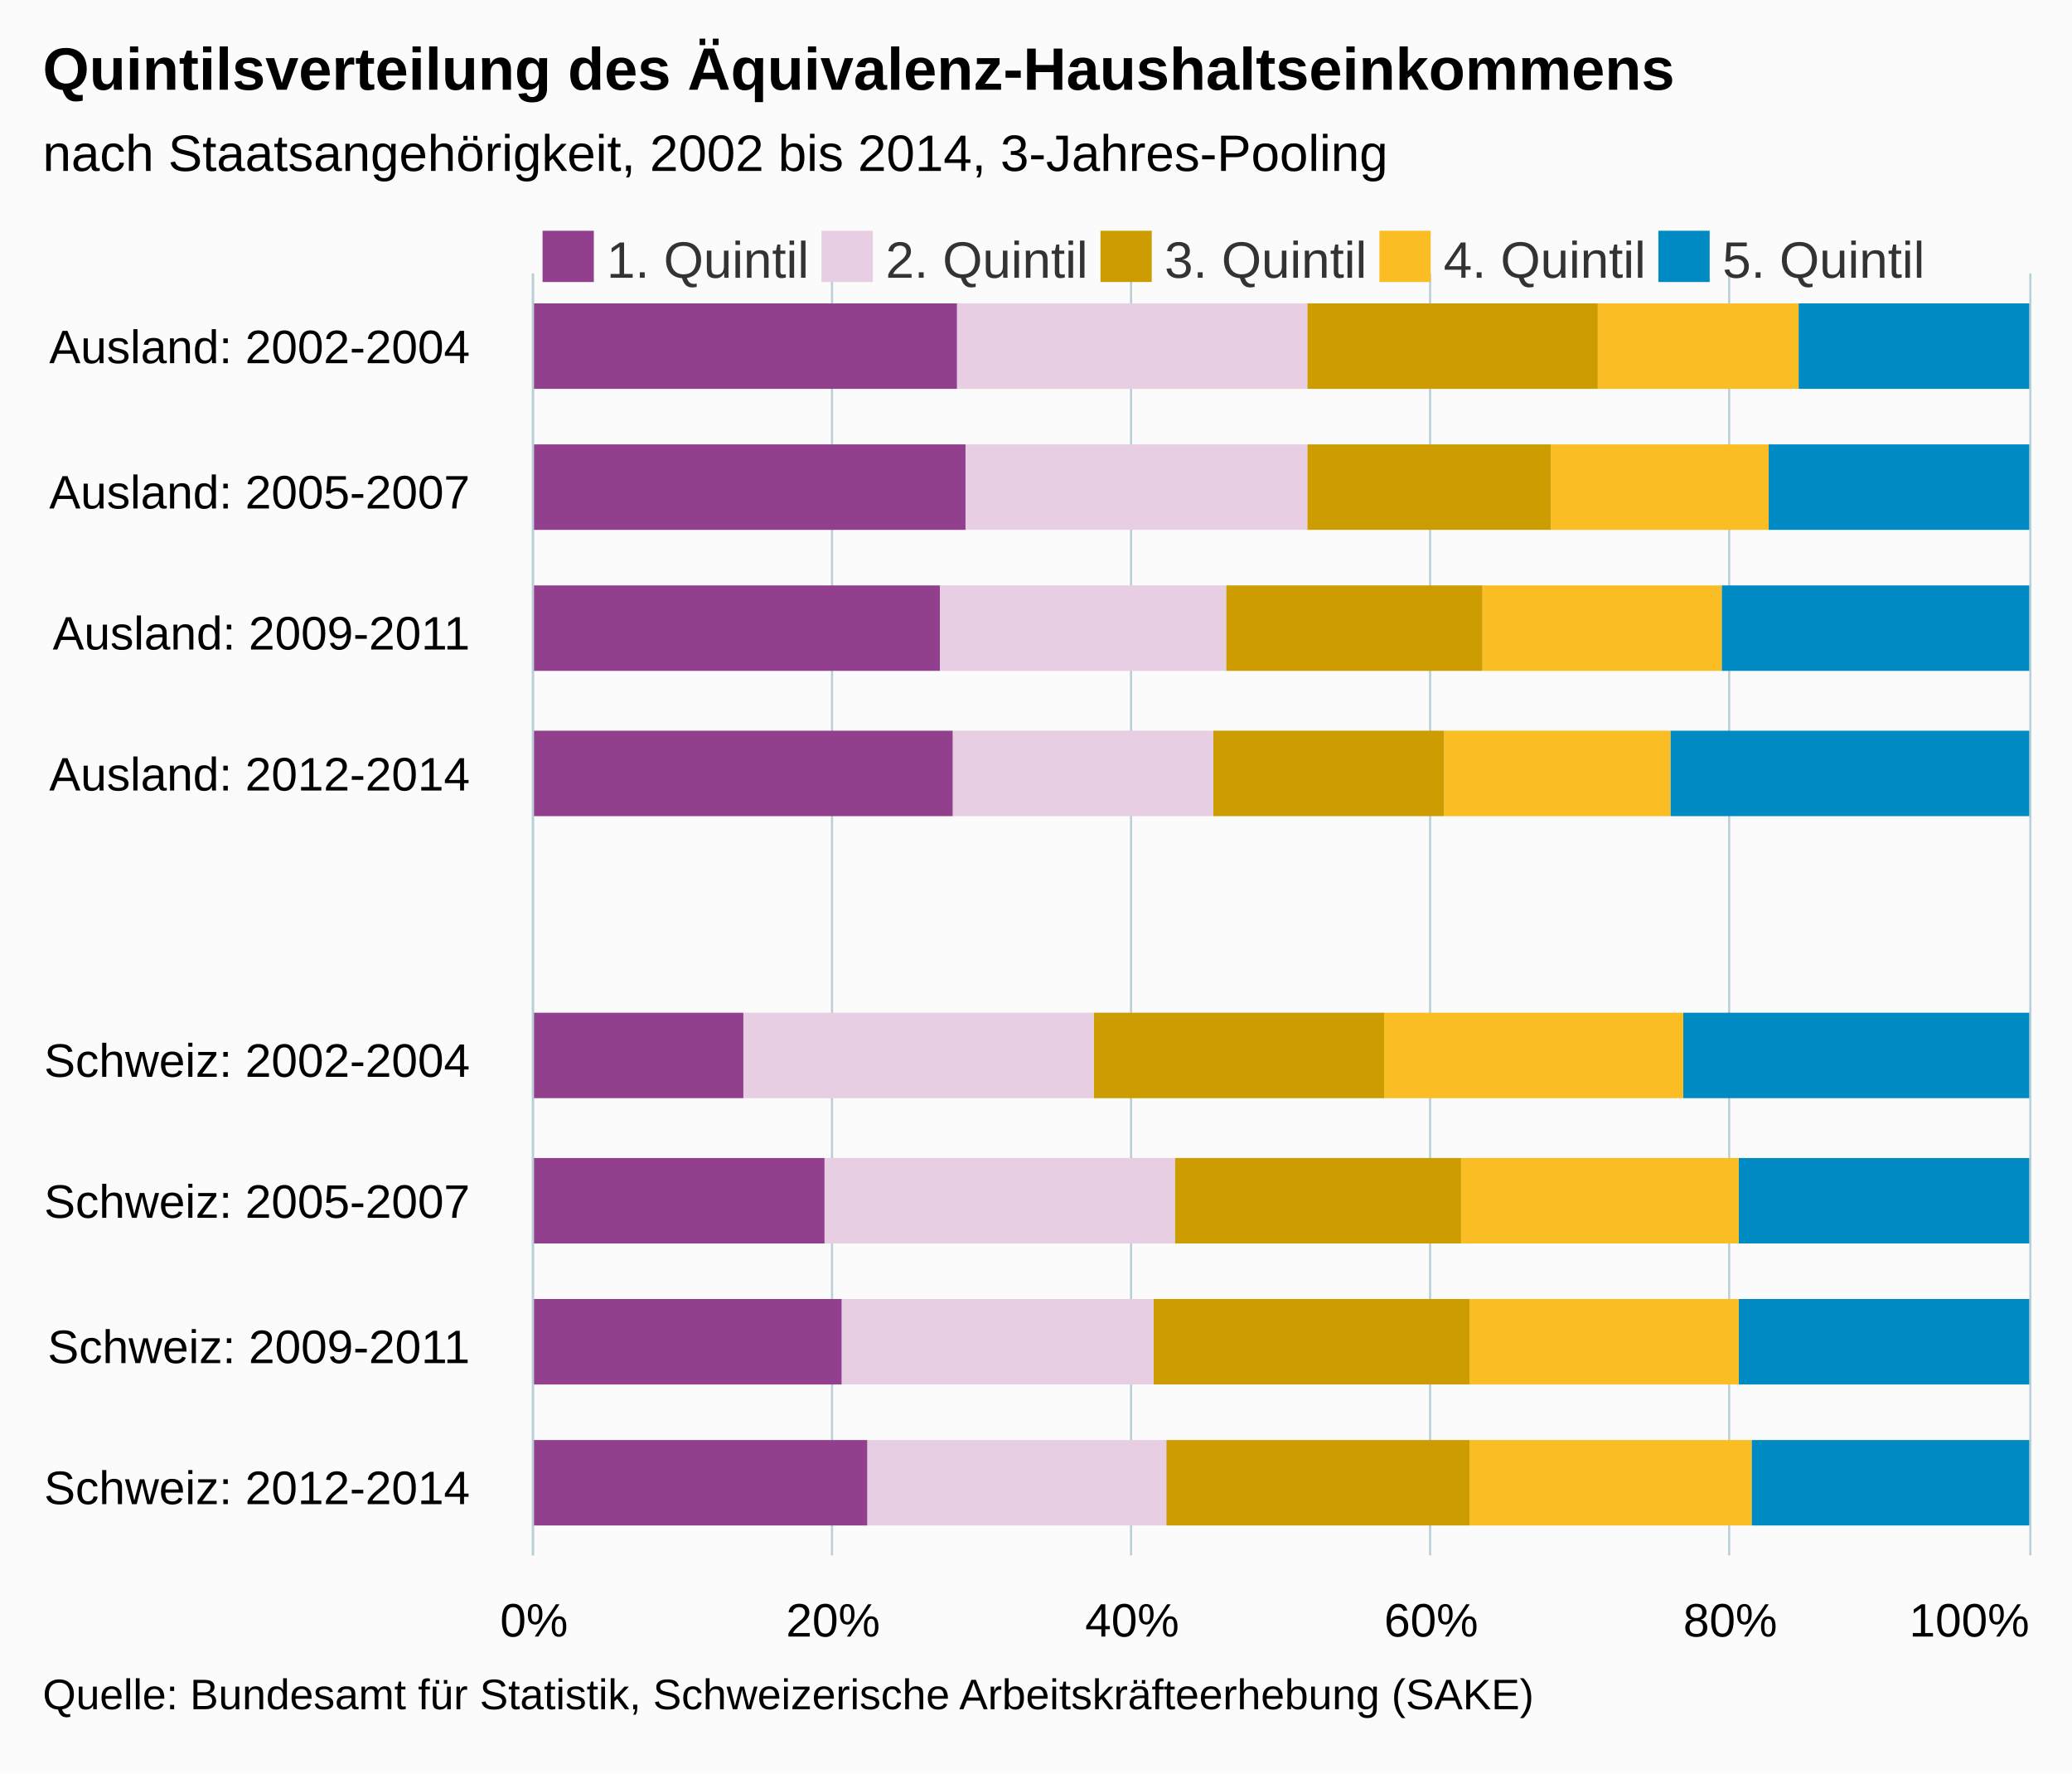
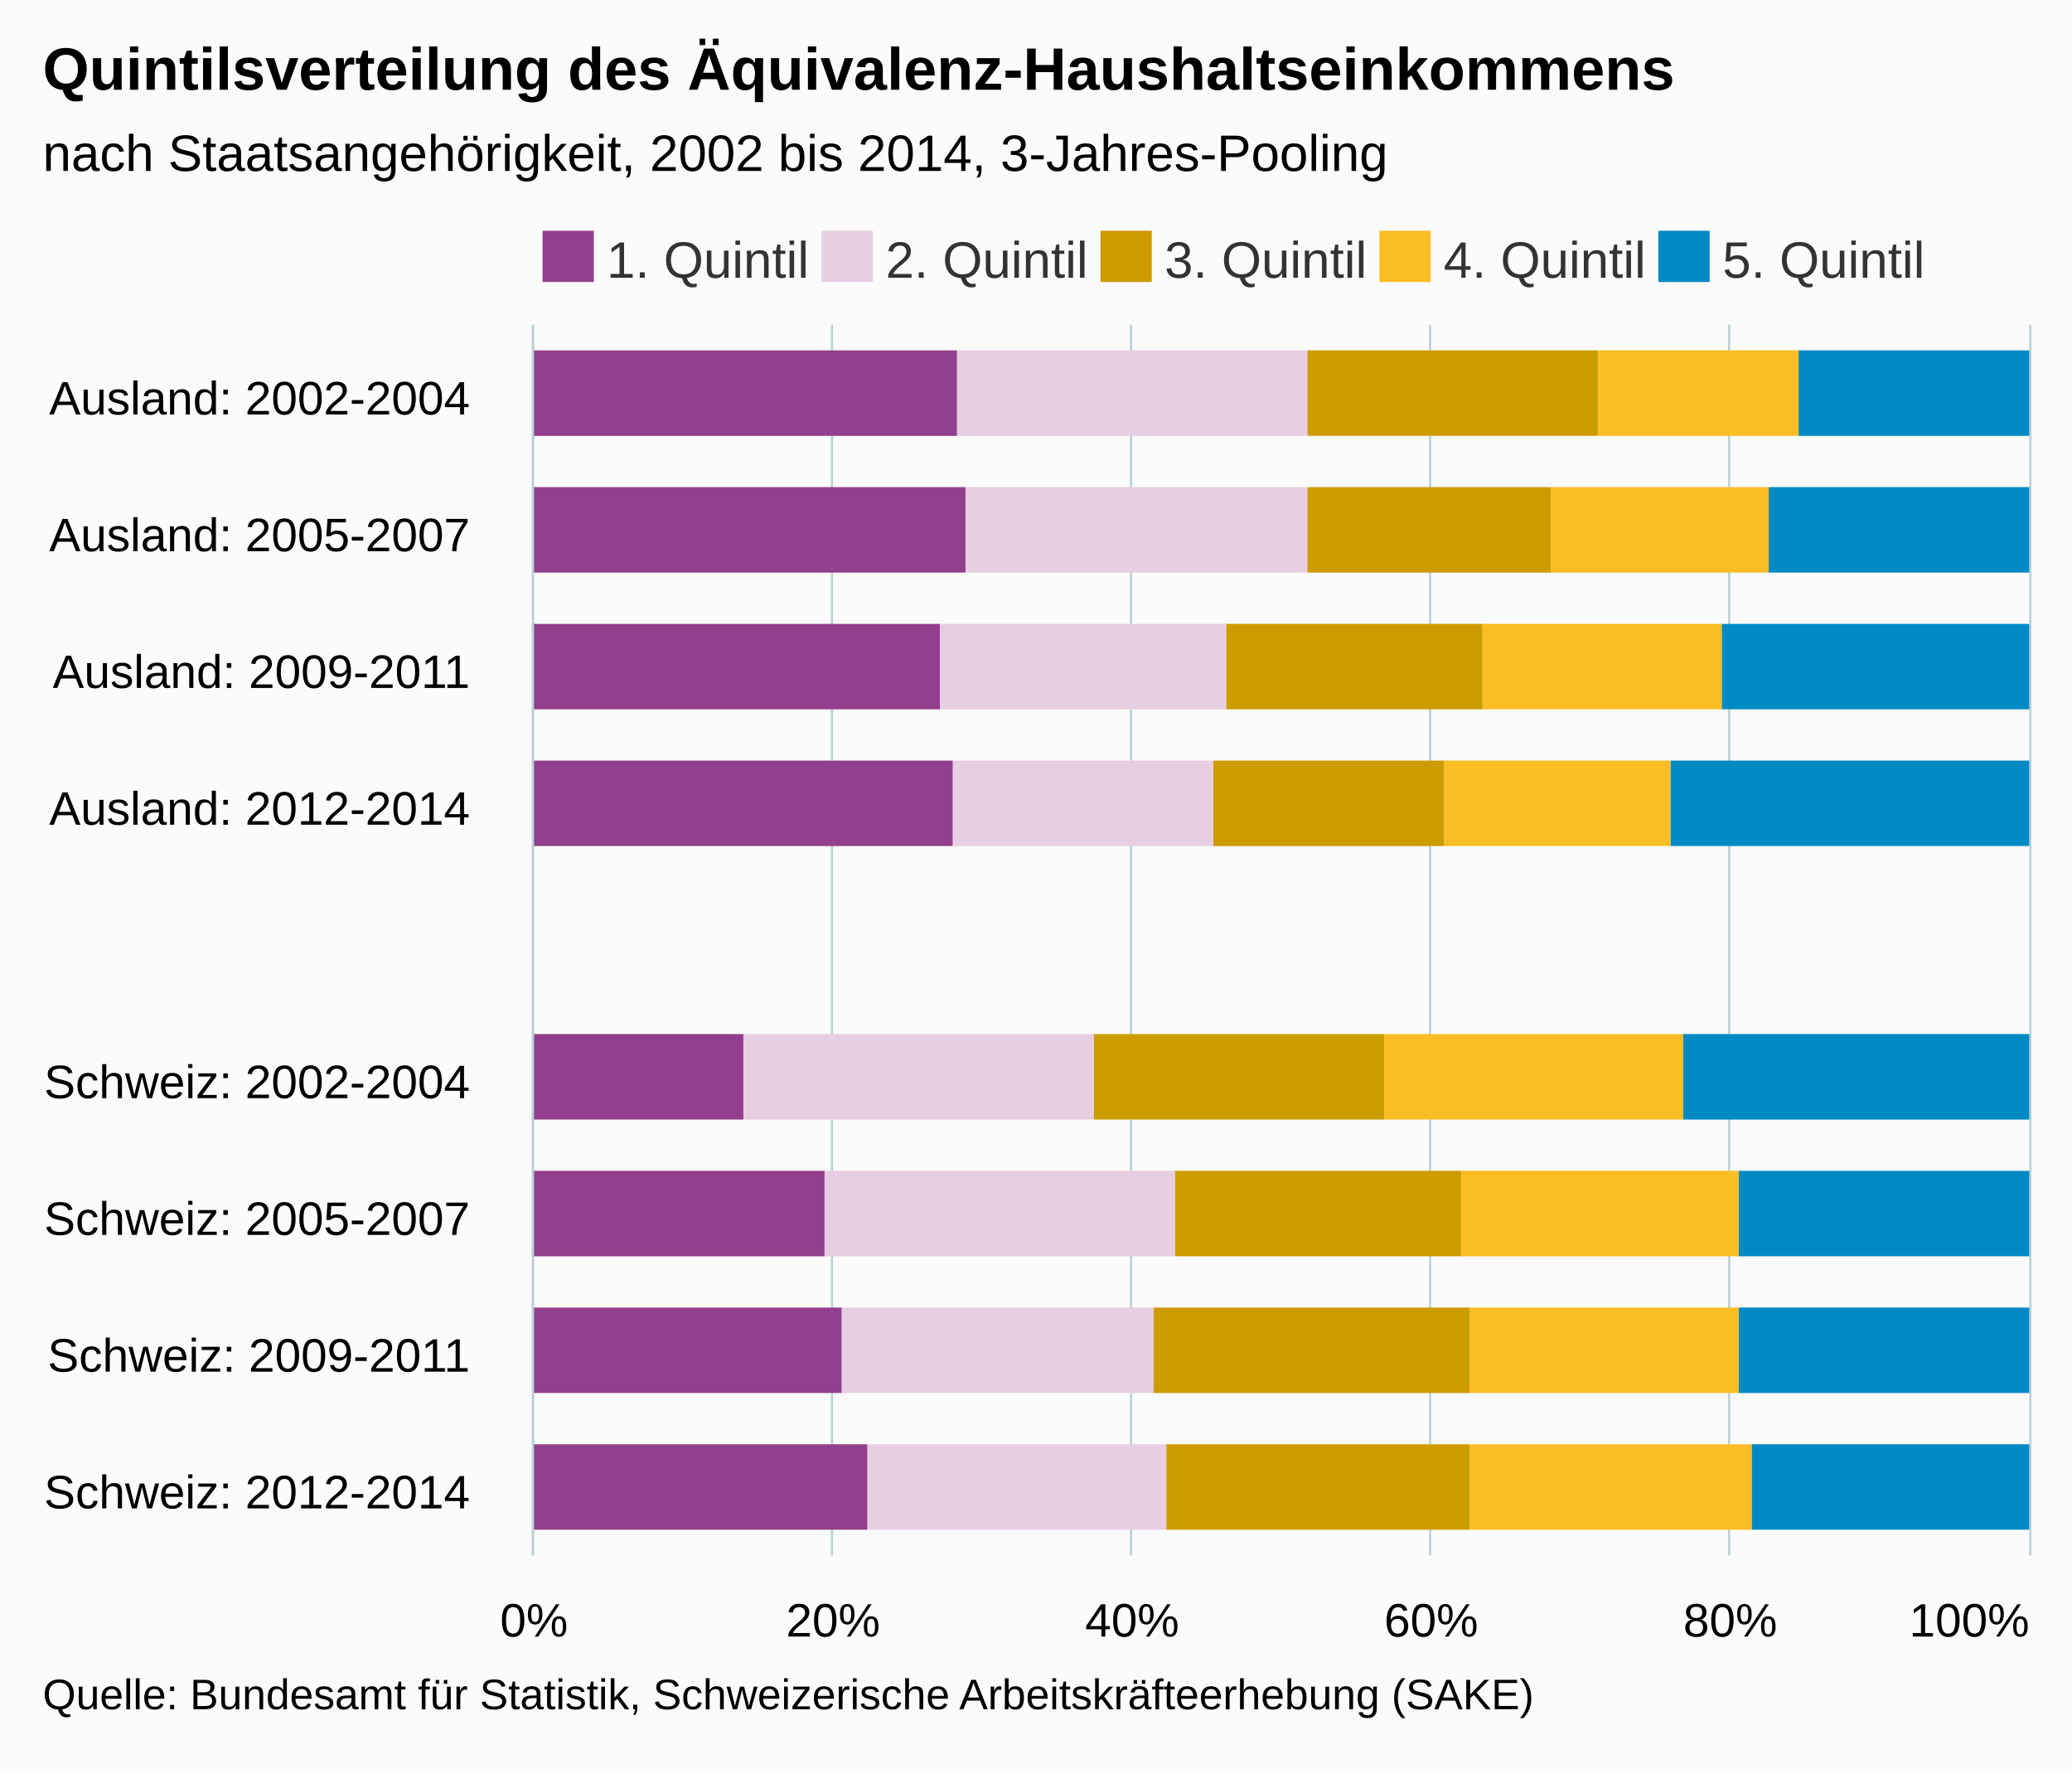
<svg xmlns="http://www.w3.org/2000/svg" version="1.1" class="highcharts-root" style="font-family:Arial;font-size:12px;" viewBox="0 0 485 415">
  <defs>
    <clipPath>
-       <rect x="0" y="0" width="300" height="350" fill="none" />
+       <rect x="0" y="0" width="288" height="350" fill="none" />
    </clipPath>
    <clipPath id="a">
-       <rect x="0" y="0" width="300" height="350" fill="none" />
+       <rect x="0" y="0" width="288" height="350" fill="none" />
    </clipPath>
  </defs>
  <rect fill="#fbfbfb" class="highcharts-background" x="0" y="0" width="485" height="415" rx="0" ry="0" />
-   <rect fill="none" class="highcharts-plot-background" x="125" y="64" width="350" height="300" />
+   <rect fill="none" class="highcharts-plot-background" x="125" y="76" width="350" height="288" />
  <g class="highcharts-pane-group" />
  <g class="highcharts-grid highcharts-xaxis-grid ">
-     <path fill="none" class="highcharts-grid-line" d="M 125 97.5 L 475 97.5" opacity="1" />
-     <path fill="none" class="highcharts-grid-line" d="M 125 131.5 L 475 131.5" opacity="1" />
-     <path fill="none" class="highcharts-grid-line" d="M 125 164.5 L 475 164.5" opacity="1" />
-     <path fill="none" class="highcharts-grid-line" d="M 125 197.5 L 475 197.5" opacity="1" />
-     <path fill="none" class="highcharts-grid-line" d="M 125 231.5 L 475 231.5" opacity="1" />
-     <path fill="none" class="highcharts-grid-line" d="M 125 264.5 L 475 264.5" opacity="1" />
-     <path fill="none" class="highcharts-grid-line" d="M 125 297.5 L 475 297.5" opacity="1" />
-     <path fill="none" class="highcharts-grid-line" d="M 125 331.5 L 475 331.5" opacity="1" />
+     <path fill="none" class="highcharts-grid-line" d="M 125 108.5 L 475 108.5" opacity="1" />
+     <path fill="none" class="highcharts-grid-line" d="M 125 140.5 L 475 140.5" opacity="1" />
+     <path fill="none" class="highcharts-grid-line" d="M 125 172.5 L 475 172.5" opacity="1" />
+     <path fill="none" class="highcharts-grid-line" d="M 125 204.5 L 475 204.5" opacity="1" />
+     <path fill="none" class="highcharts-grid-line" d="M 125 236.5 L 475 236.5" opacity="1" />
+     <path fill="none" class="highcharts-grid-line" d="M 125 268.5 L 475 268.5" opacity="1" />
+     <path fill="none" class="highcharts-grid-line" d="M 125 300.5 L 475 300.5" opacity="1" />
+     <path fill="none" class="highcharts-grid-line" d="M 125 332.5 L 475 332.5" opacity="1" />
    <path fill="none" class="highcharts-grid-line" d="M 125 364.5 L 475 364.5" opacity="1" />
-     <path fill="none" class="highcharts-grid-line" d="M 125 64.5 L 475 64.5" opacity="1" />
+     <path fill="none" class="highcharts-grid-line" d="M 125 76.5 L 475 76.5" opacity="1" />
  </g>
  <g class="highcharts-grid highcharts-yaxis-grid ">
-     <path fill="none" stroke="#B9CFD7" stroke-width="0.5" class="highcharts-grid-line" d="M 124.75 64 L 124.75 364" opacity="1" />
-     <path fill="none" stroke="#B9CFD7" stroke-width="0.5" class="highcharts-grid-line" d="M 194.75 64 L 194.75 364" opacity="1" />
-     <path fill="none" stroke="#B9CFD7" stroke-width="0.5" class="highcharts-grid-line" d="M 264.75 64 L 264.75 364" opacity="1" />
-     <path fill="none" stroke="#B9CFD7" stroke-width="0.5" class="highcharts-grid-line" d="M 334.75 64 L 334.75 364" opacity="1" />
-     <path fill="none" stroke="#B9CFD7" stroke-width="0.5" class="highcharts-grid-line" d="M 404.75 64 L 404.75 364" opacity="1" />
-     <path fill="none" stroke="#B9CFD7" stroke-width="0.5" class="highcharts-grid-line" d="M 475.25 64 L 475.25 364" opacity="1" />
+     <path fill="none" stroke="#B9CFD7" stroke-width="0.5" class="highcharts-grid-line" d="M 124.75 76 L 124.75 364" opacity="1" />
+     <path fill="none" stroke="#B9CFD7" stroke-width="0.5" class="highcharts-grid-line" d="M 194.75 76 L 194.75 364" opacity="1" />
+     <path fill="none" stroke="#B9CFD7" stroke-width="0.5" class="highcharts-grid-line" d="M 264.75 76 L 264.75 364" opacity="1" />
+     <path fill="none" stroke="#B9CFD7" stroke-width="0.5" class="highcharts-grid-line" d="M 334.75 76 L 334.75 364" opacity="1" />
+     <path fill="none" stroke="#B9CFD7" stroke-width="0.5" class="highcharts-grid-line" d="M 404.75 76 L 404.75 364" opacity="1" />
+     <path fill="none" stroke="#B9CFD7" stroke-width="0.5" class="highcharts-grid-line" d="M 475.25 76 L 475.25 364" opacity="1" />
  </g>
-   <rect fill="none" class="highcharts-plot-border" x="125" y="64" width="350" height="300" />
+   <rect fill="none" class="highcharts-plot-border" x="125" y="76" width="350" height="288" />
  <g class="highcharts-axis highcharts-xaxis ">
-     <path fill="none" class="highcharts-axis-line" stroke="#B9CFD7" stroke-width="0.5" d="M 124.75 64 L 124.75 364" />
+     <path fill="none" class="highcharts-axis-line" stroke="#B9CFD7" stroke-width="0.5" d="M 124.75 76 L 124.75 364" />
  </g>
  <g class="highcharts-axis highcharts-yaxis ">
    <path fill="none" class="highcharts-axis-line" d="M 125 364 L 475 364" />
  </g>
  <g class="highcharts-series-group">
    <g class="highcharts-series highcharts-series-0 highcharts-column-series " transform="translate(475,364) rotate(90) scale(-1,1) scale(1 1)" clip-path="url(#a)">
-       <rect x="273" y="0" width="20" height="54" fill="#008AC3" class="highcharts-point" />
-       <rect x="240" y="0" width="20" height="61" fill="#008AC3" class="highcharts-point" />
-       <rect x="207" y="0" width="20" height="72" fill="#008AC3" class="highcharts-point" />
-       <rect x="173" y="0" width="20" height="84" fill="#008AC3" class="highcharts-point" />
-       <rect x="107" y="0" width="20" height="81" fill="#008AC3" class="highcharts-point" />
-       <rect x="73" y="0" width="20" height="68" fill="#008AC3" class="highcharts-point" />
-       <rect x="40" y="0" width="20" height="68" fill="#008AC3" class="highcharts-point" />
-       <rect x="7" y="0" width="20" height="65" fill="#008AC3" class="highcharts-point" />
+       <rect x="262" y="0" width="20" height="54" fill="#008AC3" class="highcharts-point" />
+       <rect x="230" y="0" width="20" height="61" fill="#008AC3" class="highcharts-point" />
+       <rect x="198" y="0" width="20" height="72" fill="#008AC3" class="highcharts-point" />
+       <rect x="166" y="0" width="20" height="84" fill="#008AC3" class="highcharts-point" />
+       <rect x="102" y="0" width="20" height="81" fill="#008AC3" class="highcharts-point" />
+       <rect x="70" y="0" width="20" height="68" fill="#008AC3" class="highcharts-point" />
+       <rect x="38" y="0" width="20" height="68" fill="#008AC3" class="highcharts-point" />
+       <rect x="6" y="0" width="20" height="65" fill="#008AC3" class="highcharts-point" />
    </g>
    <g class="highcharts-markers highcharts-series-0 highcharts-column-series " transform="translate(475,364) rotate(90) scale(-1,1) scale(1 1)" clip-path="none" />
    <g class="highcharts-series highcharts-series-1 highcharts-column-series " transform="translate(475,364) rotate(90) scale(-1,1) scale(1 1)" clip-path="url(#a)">
-       <rect x="273" y="54" width="20" height="47" fill="#FABD24" class="highcharts-point" />
-       <rect x="240" y="61" width="20" height="51" fill="#FABD24" class="highcharts-point" />
-       <rect x="207" y="72" width="20" height="56" fill="#FABD24" class="highcharts-point" />
-       <rect x="173" y="84" width="20" height="53" fill="#FABD24" class="highcharts-point" />
-       <rect x="107" y="81" width="20" height="70" fill="#FABD24" class="highcharts-point" />
-       <rect x="73" y="68" width="20" height="65" fill="#FABD24" class="highcharts-point" />
-       <rect x="40" y="68" width="20" height="63" fill="#FABD24" class="highcharts-point" />
-       <rect x="7" y="65" width="20" height="66" fill="#FABD24" class="highcharts-point" />
+       <rect x="262" y="54" width="20" height="47" fill="#FABD24" class="highcharts-point" />
+       <rect x="230" y="61" width="20" height="51" fill="#FABD24" class="highcharts-point" />
+       <rect x="198" y="72" width="20" height="56" fill="#FABD24" class="highcharts-point" />
+       <rect x="166" y="84" width="20" height="53" fill="#FABD24" class="highcharts-point" />
+       <rect x="102" y="81" width="20" height="70" fill="#FABD24" class="highcharts-point" />
+       <rect x="70" y="68" width="20" height="65" fill="#FABD24" class="highcharts-point" />
+       <rect x="38" y="68" width="20" height="63" fill="#FABD24" class="highcharts-point" />
+       <rect x="6" y="65" width="20" height="66" fill="#FABD24" class="highcharts-point" />
    </g>
    <g class="highcharts-markers highcharts-series-1 highcharts-column-series " transform="translate(475,364) rotate(90) scale(-1,1) scale(1 1)" clip-path="none" />
    <g class="highcharts-series highcharts-series-2 highcharts-column-series " transform="translate(475,364) rotate(90) scale(-1,1) scale(1 1)" clip-path="url(#a)">
-       <rect x="273" y="101" width="20" height="68" fill="#CD9C00" class="highcharts-point" />
-       <rect x="240" y="112" width="20" height="57" fill="#CD9C00" class="highcharts-point" />
-       <rect x="207" y="128" width="20" height="60" fill="#CD9C00" class="highcharts-point" />
-       <rect x="173" y="137" width="20" height="54" fill="#CD9C00" class="highcharts-point" />
-       <rect x="107" y="151" width="20" height="68" fill="#CD9C00" class="highcharts-point" />
-       <rect x="73" y="133" width="20" height="67" fill="#CD9C00" class="highcharts-point" />
-       <rect x="40" y="131" width="20" height="74" fill="#CD9C00" class="highcharts-point" />
-       <rect x="7" y="131" width="20" height="71" fill="#CD9C00" class="highcharts-point" />
+       <rect x="262" y="101" width="20" height="68" fill="#CD9C00" class="highcharts-point" />
+       <rect x="230" y="112" width="20" height="57" fill="#CD9C00" class="highcharts-point" />
+       <rect x="198" y="128" width="20" height="60" fill="#CD9C00" class="highcharts-point" />
+       <rect x="166" y="137" width="20" height="54" fill="#CD9C00" class="highcharts-point" />
+       <rect x="102" y="151" width="20" height="68" fill="#CD9C00" class="highcharts-point" />
+       <rect x="70" y="133" width="20" height="67" fill="#CD9C00" class="highcharts-point" />
+       <rect x="38" y="131" width="20" height="74" fill="#CD9C00" class="highcharts-point" />
+       <rect x="6" y="131" width="20" height="71" fill="#CD9C00" class="highcharts-point" />
    </g>
    <g class="highcharts-markers highcharts-series-2 highcharts-column-series " transform="translate(475,364) rotate(90) scale(-1,1) scale(1 1)" clip-path="none" />
    <g class="highcharts-series highcharts-series-3 highcharts-column-series " transform="translate(475,364) rotate(90) scale(-1,1) scale(1 1)" clip-path="url(#a)">
-       <rect x="273" y="169" width="20" height="82" fill="#E7CEE2" class="highcharts-point" />
-       <rect x="240" y="169" width="20" height="80" fill="#E7CEE2" class="highcharts-point" />
-       <rect x="207" y="188" width="20" height="67" fill="#E7CEE2" class="highcharts-point" />
-       <rect x="173" y="191" width="20" height="61" fill="#E7CEE2" class="highcharts-point" />
-       <rect x="107" y="219" width="20" height="82" fill="#E7CEE2" class="highcharts-point" />
-       <rect x="73" y="200" width="20" height="82" fill="#E7CEE2" class="highcharts-point" />
-       <rect x="40" y="205" width="20" height="73" fill="#E7CEE2" class="highcharts-point" />
-       <rect x="7" y="202" width="20" height="70" fill="#E7CEE2" class="highcharts-point" />
+       <rect x="262" y="169" width="20" height="82" fill="#E7CEE2" class="highcharts-point" />
+       <rect x="230" y="169" width="20" height="80" fill="#E7CEE2" class="highcharts-point" />
+       <rect x="198" y="188" width="20" height="67" fill="#E7CEE2" class="highcharts-point" />
+       <rect x="166" y="191" width="20" height="61" fill="#E7CEE2" class="highcharts-point" />
+       <rect x="102" y="219" width="20" height="82" fill="#E7CEE2" class="highcharts-point" />
+       <rect x="70" y="200" width="20" height="82" fill="#E7CEE2" class="highcharts-point" />
+       <rect x="38" y="205" width="20" height="73" fill="#E7CEE2" class="highcharts-point" />
+       <rect x="6" y="202" width="20" height="70" fill="#E7CEE2" class="highcharts-point" />
    </g>
    <g class="highcharts-markers highcharts-series-3 highcharts-column-series " transform="translate(475,364) rotate(90) scale(-1,1) scale(1 1)" clip-path="none" />
    <g class="highcharts-series highcharts-series-4 highcharts-column-series " transform="translate(475,364) rotate(90) scale(-1,1) scale(1 1)" clip-path="url(#a)">
-       <rect x="273" y="251" width="20" height="100" fill="#923F8D" class="highcharts-point" />
-       <rect x="240" y="249" width="20" height="102" fill="#923F8D" class="highcharts-point" />
-       <rect x="207" y="255" width="20" height="96" fill="#923F8D" class="highcharts-point" />
-       <rect x="173" y="252" width="20" height="99" fill="#923F8D" class="highcharts-point" />
-       <rect x="107" y="301" width="20" height="50" fill="#923F8D" class="highcharts-point" />
-       <rect x="73" y="282" width="20" height="69" fill="#923F8D" class="highcharts-point" />
-       <rect x="40" y="278" width="20" height="73" fill="#923F8D" class="highcharts-point" />
-       <rect x="7" y="272" width="20" height="79" fill="#923F8D" class="highcharts-point" />
+       <rect x="262" y="251" width="20" height="100" fill="#923F8D" class="highcharts-point" />
+       <rect x="230" y="249" width="20" height="102" fill="#923F8D" class="highcharts-point" />
+       <rect x="198" y="255" width="20" height="96" fill="#923F8D" class="highcharts-point" />
+       <rect x="166" y="252" width="20" height="99" fill="#923F8D" class="highcharts-point" />
+       <rect x="102" y="301" width="20" height="50" fill="#923F8D" class="highcharts-point" />
+       <rect x="70" y="282" width="20" height="69" fill="#923F8D" class="highcharts-point" />
+       <rect x="38" y="278" width="20" height="73" fill="#923F8D" class="highcharts-point" />
+       <rect x="6" y="272" width="20" height="79" fill="#923F8D" class="highcharts-point" />
    </g>
    <g class="highcharts-markers highcharts-series-4 highcharts-column-series " transform="translate(475,364) rotate(90) scale(-1,1) scale(1 1)" clip-path="none" />
  </g>
  <text x="10" text-anchor="start" class="highcharts-title" style="color:#000000;font-size:14px;font-weight:bold;fill:#000000;" y="21">
    <tspan>Quintilsverteilung des Äquivalenz-Haushaltseinkommens</tspan>
  </text>
  <text x="10" text-anchor="start" class="highcharts-subtitle" style="color:#000000;font-size:12px;font-weight:normal;font-family:Arial;fill:#000000;" y="40">
    <tspan>nach Staatsangehörigkeit, 2002 bis 2014, 3-Jahres-Pooling</tspan>
  </text>
  <g class="highcharts-legend" transform="translate(125,55)">
    <rect fill="none" class="highcharts-legend-box" rx="0" ry="0" x="0" y="0" width="325" height="9" visibility="visible" />
    <g>
      <g>
        <g class="highcharts-legend-item highcharts-column-series highcharts-color-undefined highcharts-series-4" transform="translate(0,-5)">
          <text x="17" style="color:#333333;font-size:12px;font-weight:normal;cursor:pointer;fill:#333333;" text-anchor="start" y="15">
            <tspan>1. Quintil</tspan>
          </text>
          <rect x="2" y="4" width="12" height="12" fill="#923F8D" class="highcharts-point" />
        </g>
        <g class="highcharts-legend-item highcharts-column-series highcharts-color-undefined highcharts-series-3" transform="translate(65.29688,-5)">
          <text x="17" y="15" style="color:#333333;font-size:12px;font-weight:normal;cursor:pointer;fill:#333333;" text-anchor="start">
            <tspan>2. Quintil</tspan>
          </text>
          <rect x="2" y="4" width="12" height="12" fill="#E7CEE2" class="highcharts-point" />
        </g>
        <g class="highcharts-legend-item highcharts-column-series highcharts-color-undefined highcharts-series-2" transform="translate(130.5938,-5)">
          <text x="17" y="15" style="color:#333333;font-size:12px;font-weight:normal;cursor:pointer;fill:#333333;" text-anchor="start">
            <tspan>3. Quintil</tspan>
          </text>
          <rect x="2" y="4" width="12" height="12" fill="#CD9C00" class="highcharts-point" />
        </g>
        <g class="highcharts-legend-item highcharts-column-series highcharts-color-undefined highcharts-series-1" transform="translate(195.8906,-5)">
          <text x="17" y="15" style="color:#333333;font-size:12px;font-weight:normal;cursor:pointer;fill:#333333;" text-anchor="start">
            <tspan>4. Quintil</tspan>
          </text>
          <rect x="2" y="4" width="12" height="12" fill="#FABD24" class="highcharts-point" />
        </g>
        <g class="highcharts-legend-item highcharts-column-series highcharts-color-undefined highcharts-series-0" transform="translate(261.1875,-5)">
          <text x="17" y="15" style="color:#333333;font-size:12px;font-weight:normal;cursor:pointer;fill:#333333;" text-anchor="start">
            <tspan>5. Quintil</tspan>
          </text>
          <rect x="2" y="4" width="12" height="12" fill="#008AC3" class="highcharts-point" />
        </g>
      </g>
    </g>
  </g>
  <g class="highcharts-axis-labels highcharts-xaxis-labels ">
-     <text x="110" style="color:#000000;cursor:default;font-size:11px;fill:#000000;" text-anchor="end" transform="translate(0,0)" y="85" opacity="1">
+     <text x="110" style="color:#000000;cursor:default;font-size:11px;fill:#000000;" text-anchor="end" transform="translate(0,0)" y="97" opacity="1">
      <tspan>Ausland: 2002-2004</tspan>
    </text>
-     <text x="110" style="color:#000000;cursor:default;font-size:11px;fill:#000000;" text-anchor="end" transform="translate(0,0)" y="119" opacity="1">
+     <text x="110" style="color:#000000;cursor:default;font-size:11px;fill:#000000;" text-anchor="end" transform="translate(0,0)" y="129" opacity="1">
      <tspan>Ausland: 2005-2007</tspan>
    </text>
-     <text x="110" style="color:#000000;cursor:default;font-size:11px;fill:#000000;" text-anchor="end" transform="translate(0,0)" y="152" opacity="1">
+     <text x="110" style="color:#000000;cursor:default;font-size:11px;fill:#000000;" text-anchor="end" transform="translate(0,0)" y="161" opacity="1">
      <tspan>Ausland: 2009-2011</tspan>
    </text>
-     <text x="110" style="color:#000000;cursor:default;font-size:11px;fill:#000000;" text-anchor="end" transform="translate(0,0)" y="185" opacity="1">
+     <text x="110" style="color:#000000;cursor:default;font-size:11px;fill:#000000;" text-anchor="end" transform="translate(0,0)" y="193" opacity="1">
      <tspan>Ausland: 2012-2014</tspan>
    </text>
-     <text x="110" style="color:#000000;cursor:default;font-size:11px;fill:#000000;" text-anchor="end" transform="translate(0,0)" y="225" opacity="1" />
-     <text x="110" style="color:#000000;cursor:default;font-size:11px;fill:#000000;" text-anchor="end" transform="translate(0,0)" y="252" opacity="1">
+     <text x="110" style="color:#000000;cursor:default;font-size:11px;fill:#000000;" text-anchor="end" transform="translate(0,0)" y="231" opacity="1" />
+     <text x="110" style="color:#000000;cursor:default;font-size:11px;fill:#000000;" text-anchor="end" transform="translate(0,0)" y="257" opacity="1">
      <tspan>Schweiz: 2002-2004</tspan>
    </text>
-     <text x="110" style="color:#000000;cursor:default;font-size:11px;fill:#000000;" text-anchor="end" transform="translate(0,0)" y="285" opacity="1">
+     <text x="110" style="color:#000000;cursor:default;font-size:11px;fill:#000000;" text-anchor="end" transform="translate(0,0)" y="289" opacity="1">
      <tspan>Schweiz: 2005-2007</tspan>
    </text>
-     <text x="110" style="color:#000000;cursor:default;font-size:11px;fill:#000000;" text-anchor="end" transform="translate(0,0)" y="319" opacity="1">
+     <text x="110" style="color:#000000;cursor:default;font-size:11px;fill:#000000;" text-anchor="end" transform="translate(0,0)" y="321" opacity="1">
      <tspan>Schweiz: 2009-2011</tspan>
    </text>
-     <text x="110" style="color:#000000;cursor:default;font-size:11px;fill:#000000;" text-anchor="end" transform="translate(0,0)" y="352" opacity="1">
+     <text x="110" style="color:#000000;cursor:default;font-size:11px;fill:#000000;" text-anchor="end" transform="translate(0,0)" y="353" opacity="1">
      <tspan>Schweiz: 2012-2014</tspan>
    </text>
  </g>
  <g class="highcharts-axis-labels highcharts-yaxis-labels ">
    <text x="125" style="color:#000000;cursor:default;font-size:11px;fill:#000000;" text-anchor="middle" transform="translate(0,0)" y="383" opacity="1">
      0%
    </text>
    <text x="195" style="color:#000000;cursor:default;font-size:11px;fill:#000000;" text-anchor="middle" transform="translate(0,0)" y="383" opacity="1">
      20%
    </text>
    <text x="265" style="color:#000000;cursor:default;font-size:11px;fill:#000000;" text-anchor="middle" transform="translate(0,0)" y="383" opacity="1">
      40%
    </text>
    <text x="335" style="color:#000000;cursor:default;font-size:11px;fill:#000000;" text-anchor="middle" transform="translate(0,0)" y="383" opacity="1">
      60%
    </text>
    <text x="405" style="color:#000000;cursor:default;font-size:11px;fill:#000000;" text-anchor="middle" transform="translate(0,0)" y="383" opacity="1">
      80%
    </text>
    <text x="460.953" style="color:#000000;cursor:default;font-size:11px;fill:#000000;" text-anchor="middle" transform="translate(0,0)" y="383" opacity="1">
      100%
    </text>
  </g>
  <text x="10" class="highcharts-credits" text-anchor="start" style="cursor:default;color:#000000;font-size:10px;fill:#000000;" y="400">
    <tspan>Quelle: Bundesamt für Statistik, Schweizerische Arbeitskräfteerhebung (SAKE)</tspan>
  </text>
</svg>
